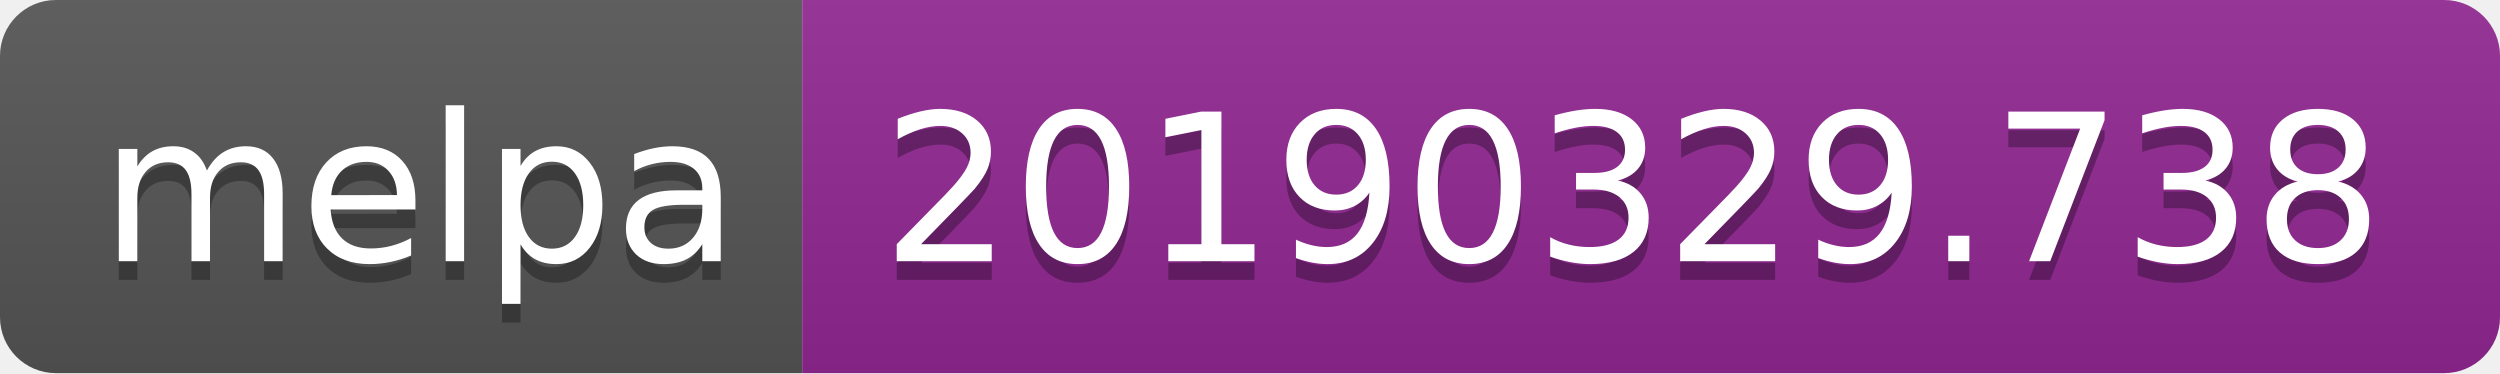
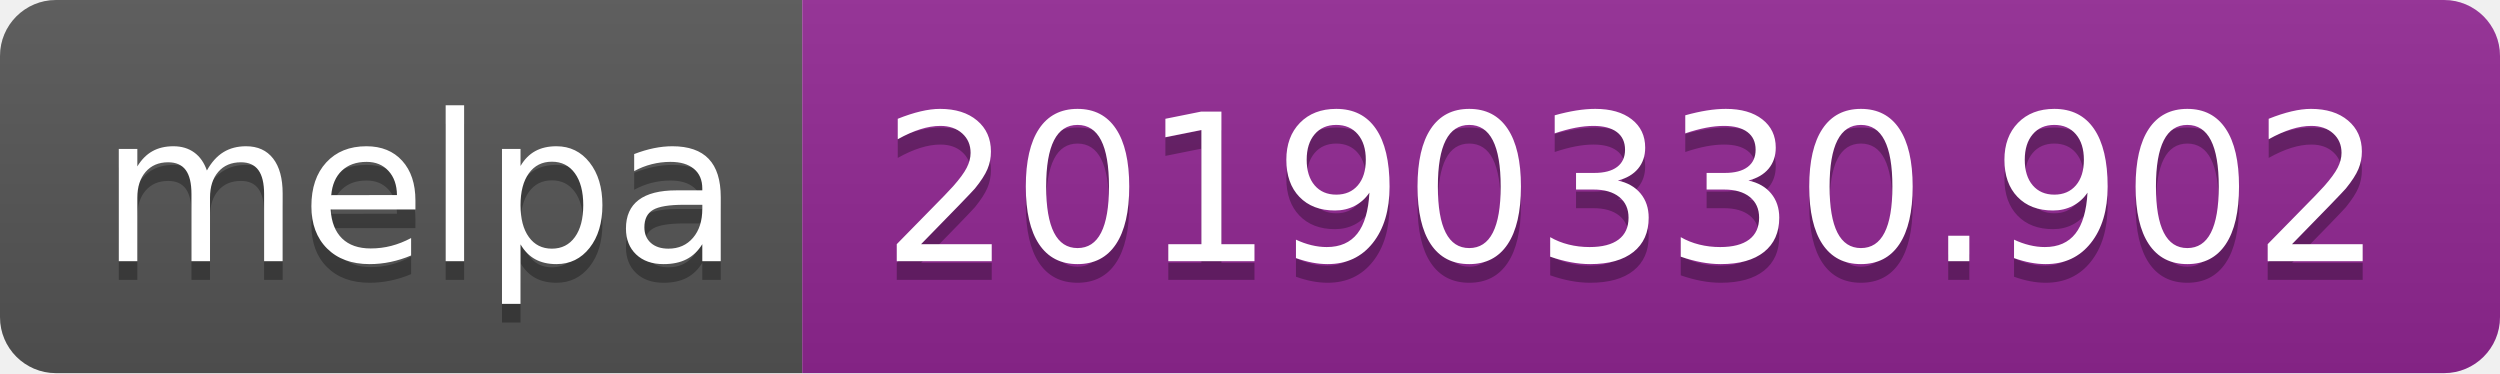
<svg xmlns="http://www.w3.org/2000/svg" width="134" height="20">
  <linearGradient id="b" x2="0" y2="100%">
    <stop offset="0" stop-color="#bbb" stop-opacity=".1" />
    <stop offset="1" stop-opacity=".1" />
  </linearGradient>
  <clipPath id="a">
    <rect width="134" height="20" rx="3" fill="#fff" />
  </clipPath>
  <g clip-path="url(#a)">
    <path fill="#555" d="M0 0h43v20H0z" />
    <path fill="#922793" d="M43 0h91v20H43z" />
    <path fill="url(#b)" d="M0 0h134v20H0z" />
  </g>
  <g fill="#fff" text-anchor="middle" font-family="DejaVu Sans,Verdana,Geneva,sans-serif" font-size="110">
    <text x="225" y="150" fill="#010101" fill-opacity=".3" transform="scale(.1)" textLength="330">melpa</text>
    <text x="225" y="140" transform="scale(.1)" textLength="330">melpa</text>
-     <text x="875" y="150" fill="#010101" fill-opacity=".3" transform="scale(.1)" textLength="810">20190329.738</text>
-     <text x="875" y="140" transform="scale(.1)" textLength="810">20190329.738</text>
+     <text x="875" y="150" fill="#010101" fill-opacity=".3" transform="scale(.1)" textLength="810">20190330.902</text>
+     <text x="875" y="140" transform="scale(.1)" textLength="810">20190330.902</text>
  </g>
</svg>
